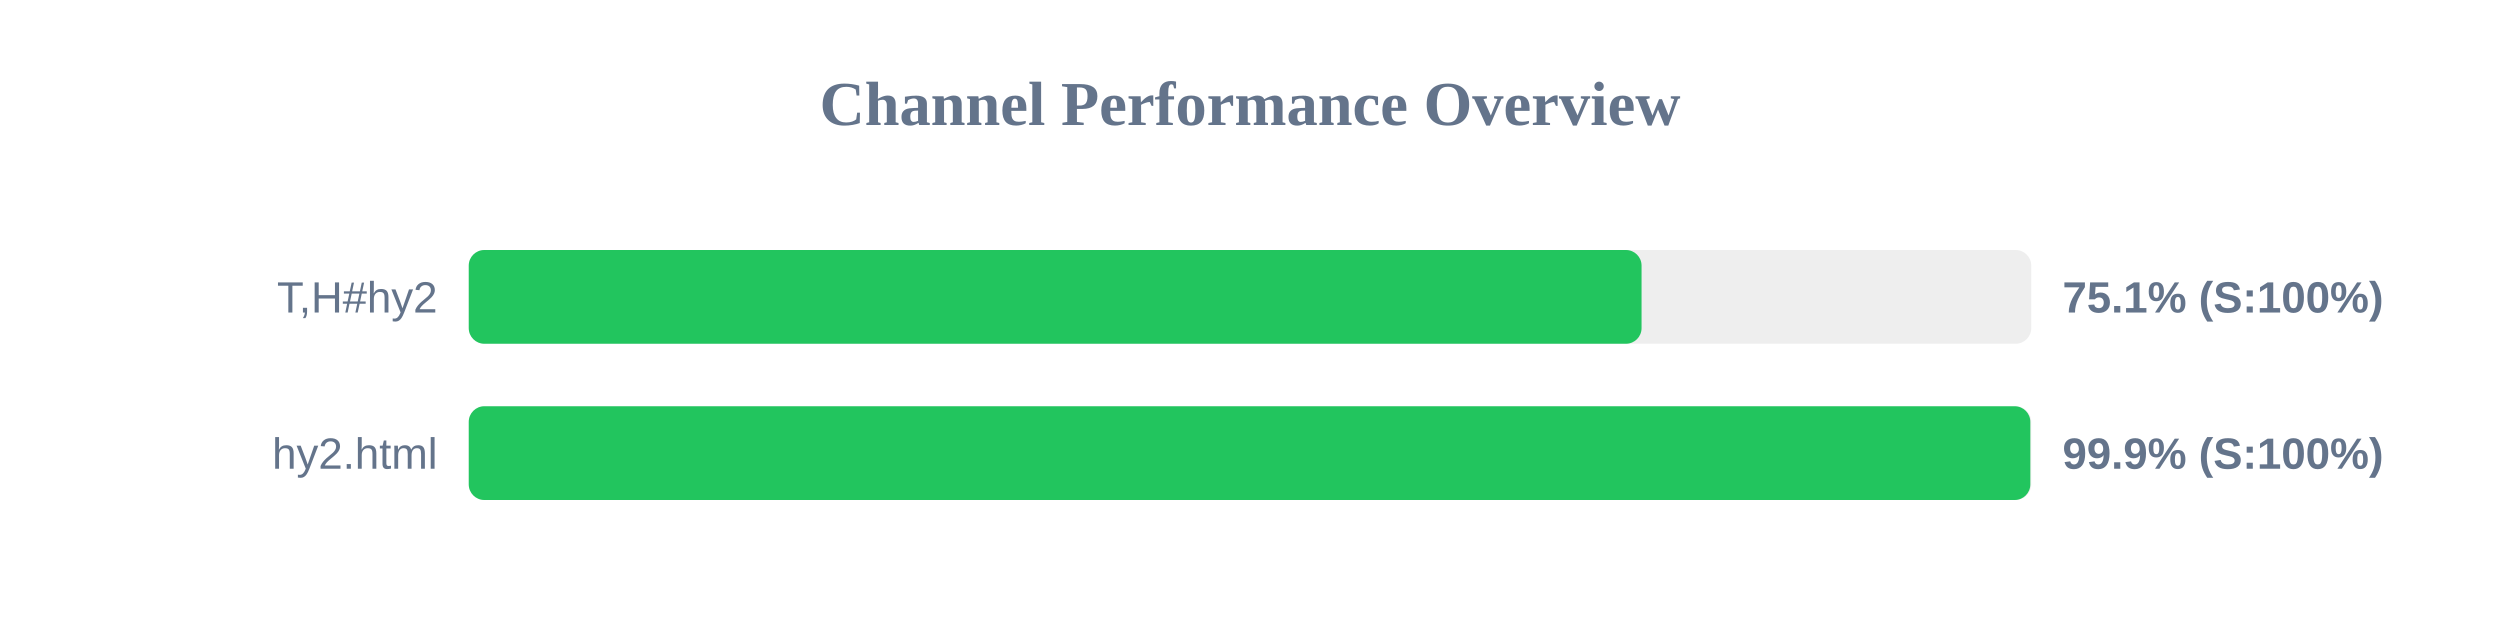
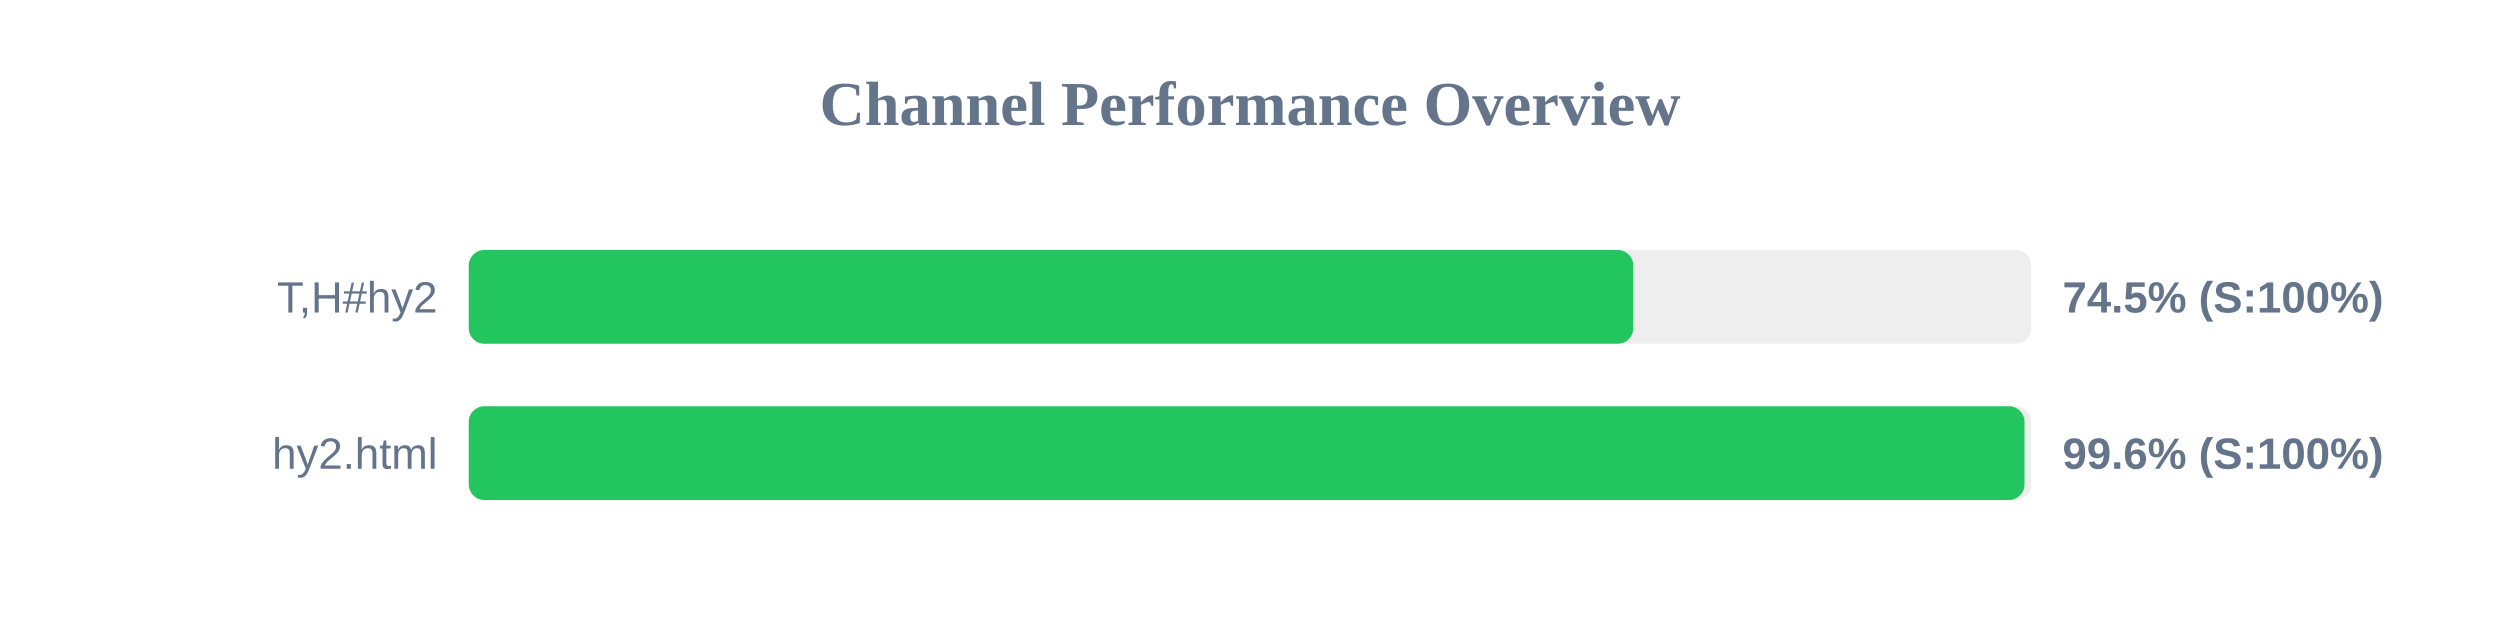
<svg xmlns="http://www.w3.org/2000/svg" width="800" height="200" version="1.1">
  <style>
        .row { font: 14px Arial; fill: #64748b; }
        .score { font: bold 14px Arial; fill: #64748b; }
    </style>
  <text x="400" y="40" text-anchor="middle" font-size="20px" font-weight="bold" fill="#64748b">Channel Performance Overview</text>
  <rect x="150" y="80" width="500" height="30" fill="#eee" rx="5" />
-   <rect x="150" y="80" width="375.3" height="30" fill="#22c55e" rx="5" />
+   <rect x="150" y="80" width="372.65" height="30" fill="#22c55e" rx="5" />
  <text x="140" y="100" text-anchor="end" class="row">T,H#hy2</text>
-   <text x="660" y="100" text-anchor="start" class="score">75.1% (S:100%)</text>
+   <text x="660" y="100" text-anchor="start" class="score">74.5% (S:100%)</text>
  <rect x="150" y="130" width="500" height="30" fill="#eee" rx="5" />
-   <rect x="150" y="130" width="499.7" height="30" fill="#22c55e" rx="5" />
+   <rect x="150" y="130" width="497.85" height="30" fill="#22c55e" rx="5" />
  <text x="140" y="150" text-anchor="end" class="row">hy2.html</text>
-   <text x="660" y="150" text-anchor="start" class="score">99.9% (S:100%)</text>
+   <text x="660" y="150" text-anchor="start" class="score">99.6% (S:100%)</text>
</svg>
